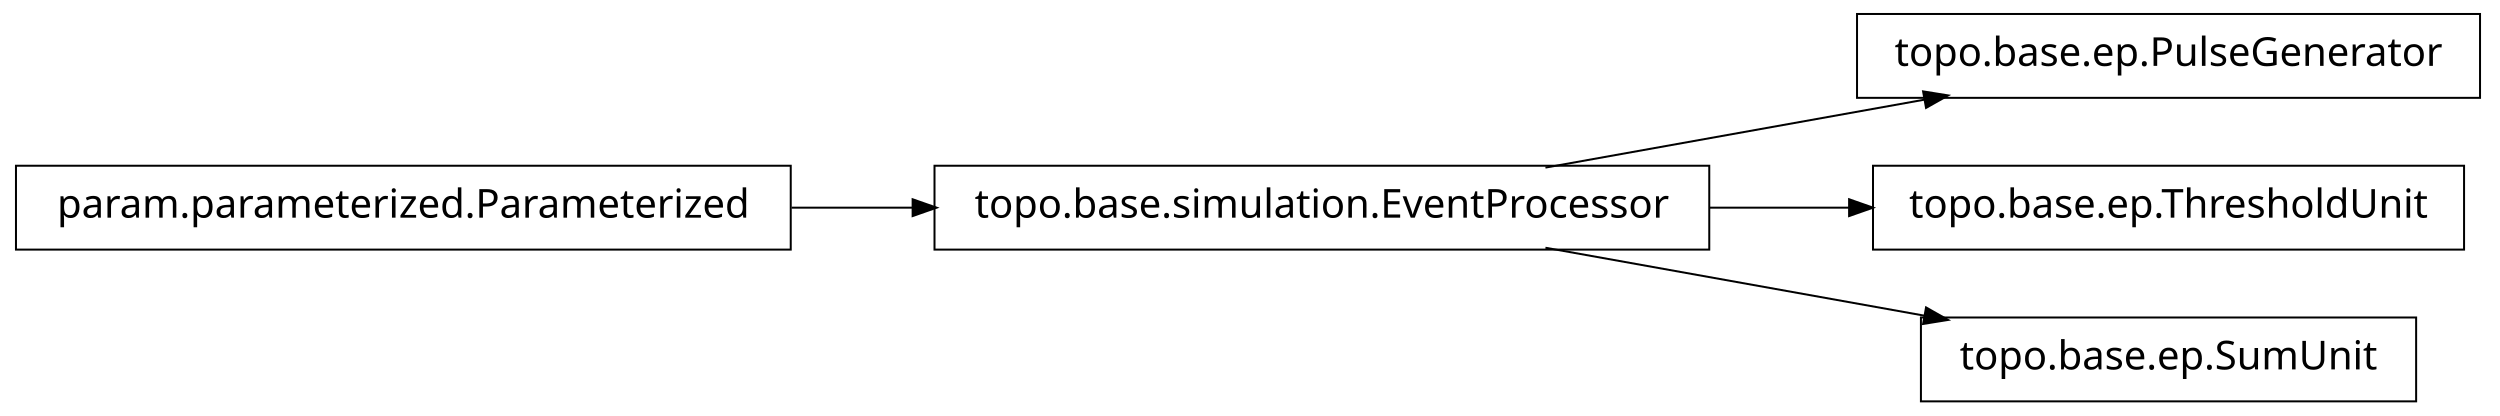
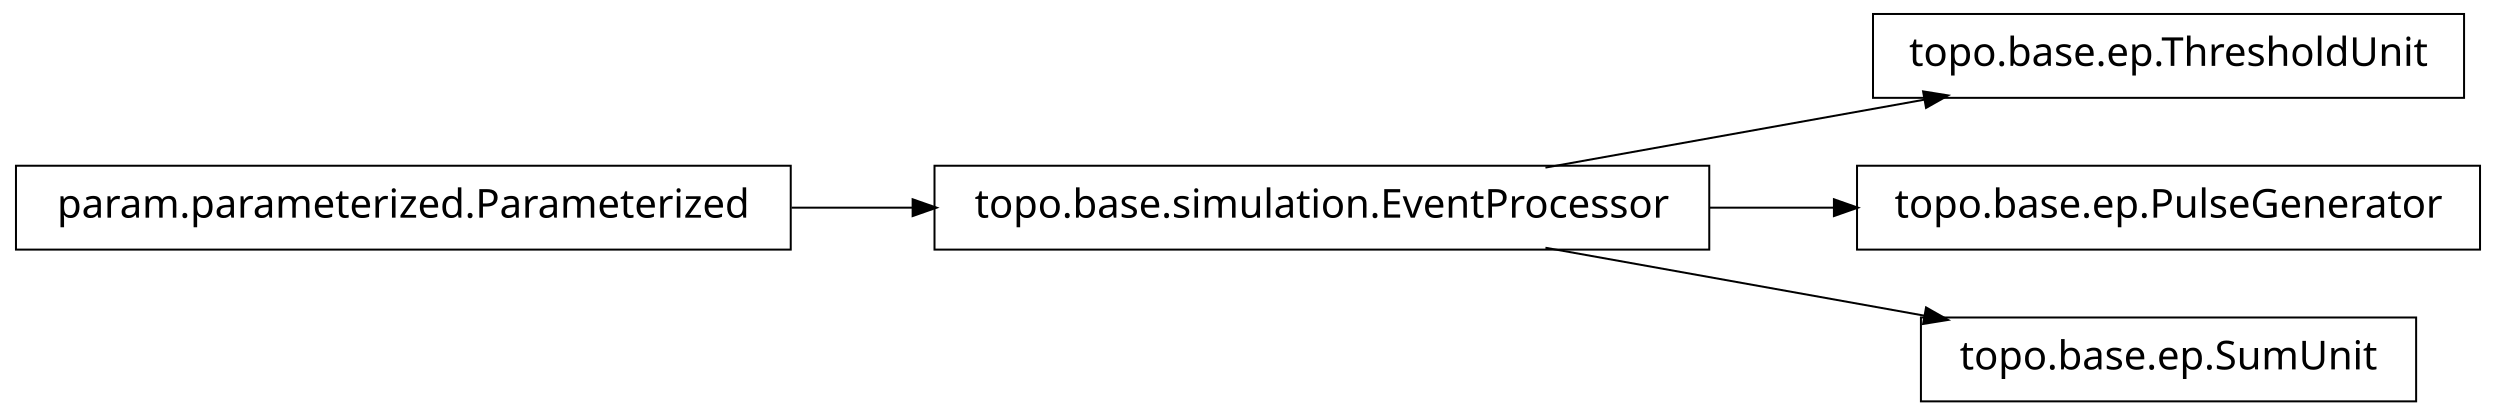
<svg xmlns="http://www.w3.org/2000/svg" width="626pt" height="104pt" viewBox="0.00 0.00 626.00 104.00">
  <g id="graph1" class="graph" transform="scale(1 1) rotate(0) translate(4 100)">
    <polygon fill="white" stroke="white" points="-4,5 -4,-100 623,-100 623,5 -4,5" />
    <g id="node1" class="node">
-       <polygon fill="none" stroke="black" stroke-width="0.5" points="617,-96.5 461,-96.5 461,-75.5 617,-75.5 617,-96.5" />
-       <text text-anchor="middle" x="539" y="-83.5" font-family="Vera" font-size="10.00">topo.base.ep.PulseGenerator</text>
+       <polygon fill="none" stroke="black" stroke-width="0.5" points="613,-96.5 465,-96.5 465,-75.5 613,-75.5 613,-96.5" />
+       <text text-anchor="middle" x="539" y="-83.5" font-family="Vera" font-size="10.00">topo.base.ep.ThresholdUnit</text>
    </g>
    <g id="node2" class="node">
      <polygon fill="none" stroke="black" stroke-width="0.5" points="424,-58.5 230,-58.5 230,-37.5 424,-37.5 424,-58.5" />
      <text text-anchor="middle" x="327" y="-45.5" font-family="Vera" font-size="10.00">topo.base.simulation.EventProcessor</text>
    </g>
    <g id="edge2" class="edge">
      <path fill="none" stroke="black" stroke-width="0.5" d="M382.978,-58.034C412.201,-63.272 448.006,-69.69 477.942,-75.056" />
      <polygon fill="black" stroke="black" points="477.846,-76.816 483.076,-75.976 478.464,-73.371 477.846,-76.816" />
    </g>
+     <g id="node4" class="node">
+       <polygon fill="none" stroke="black" stroke-width="0.5" points="617,-58.5 461,-58.5 461,-37.5 617,-37.5 617,-58.5" />
+       <text text-anchor="middle" x="539" y="-45.5" font-family="Vera" font-size="10.00">topo.base.ep.PulseGenerator</text>
+     </g>
+     <g id="edge4" class="edge">
+       <path fill="none" stroke="black" stroke-width="0.5" d="M424.004,-48C434.498,-48 445.11,-48 455.426,-48" />
+       <polygon fill="black" stroke="black" points="455.464,-49.75 460.464,-48 455.464,-46.25 455.464,-49.75" />
+     </g>
    <g id="node6" class="node">
-       <polygon fill="none" stroke="black" stroke-width="0.5" points="613,-58.5 465,-58.5 465,-37.5 613,-37.5 613,-58.5" />
-       <text text-anchor="middle" x="539" y="-45.5" font-family="Vera" font-size="10.00">topo.base.ep.ThresholdUnit</text>
-     </g>
-     <g id="edge6" class="edge">
-       <path fill="none" stroke="black" stroke-width="0.5" d="M424.004,-48C435.728,-48 447.599,-48 459.04,-48" />
-       <polygon fill="black" stroke="black" points="459.264,-49.75 464.264,-48 459.264,-46.25 459.264,-49.75" />
-     </g>
-     <g id="node8" class="node">
      <polygon fill="none" stroke="black" stroke-width="0.5" points="601,-20.5 477,-20.5 477,0.5 601,0.5 601,-20.5" />
      <text text-anchor="middle" x="539" y="-7.5" font-family="Vera" font-size="10.00">topo.base.ep.SumUnit</text>
    </g>
-     <g id="edge8" class="edge">
+     <g id="edge6" class="edge">
      <path fill="none" stroke="black" stroke-width="0.5" d="M382.978,-37.966C412.201,-32.728 448.006,-26.31 477.942,-20.944" />
      <polygon fill="black" stroke="black" points="478.464,-22.629 483.076,-20.024 477.846,-19.184 478.464,-22.629" />
    </g>
-     <g id="node4" class="node">
+     <g id="node8" class="node">
      <polygon fill="none" stroke="black" stroke-width="0.5" points="194,-58.5 5.68434e-14,-58.5 0,-37.5 194,-37.5 194,-58.5" />
      <text text-anchor="middle" x="97" y="-45.5" font-family="Vera" font-size="10.00">param.parameterized.Parameterized</text>
    </g>
-     <g id="edge4" class="edge">
+     <g id="edge8" class="edge">
      <path fill="none" stroke="black" stroke-width="0.5" d="M194.207,-48C204.23,-48 214.438,-48 224.515,-48" />
      <polygon fill="black" stroke="black" points="224.772,-49.75 229.772,-48 224.772,-46.25 224.772,-49.75" />
    </g>
  </g>
</svg>
